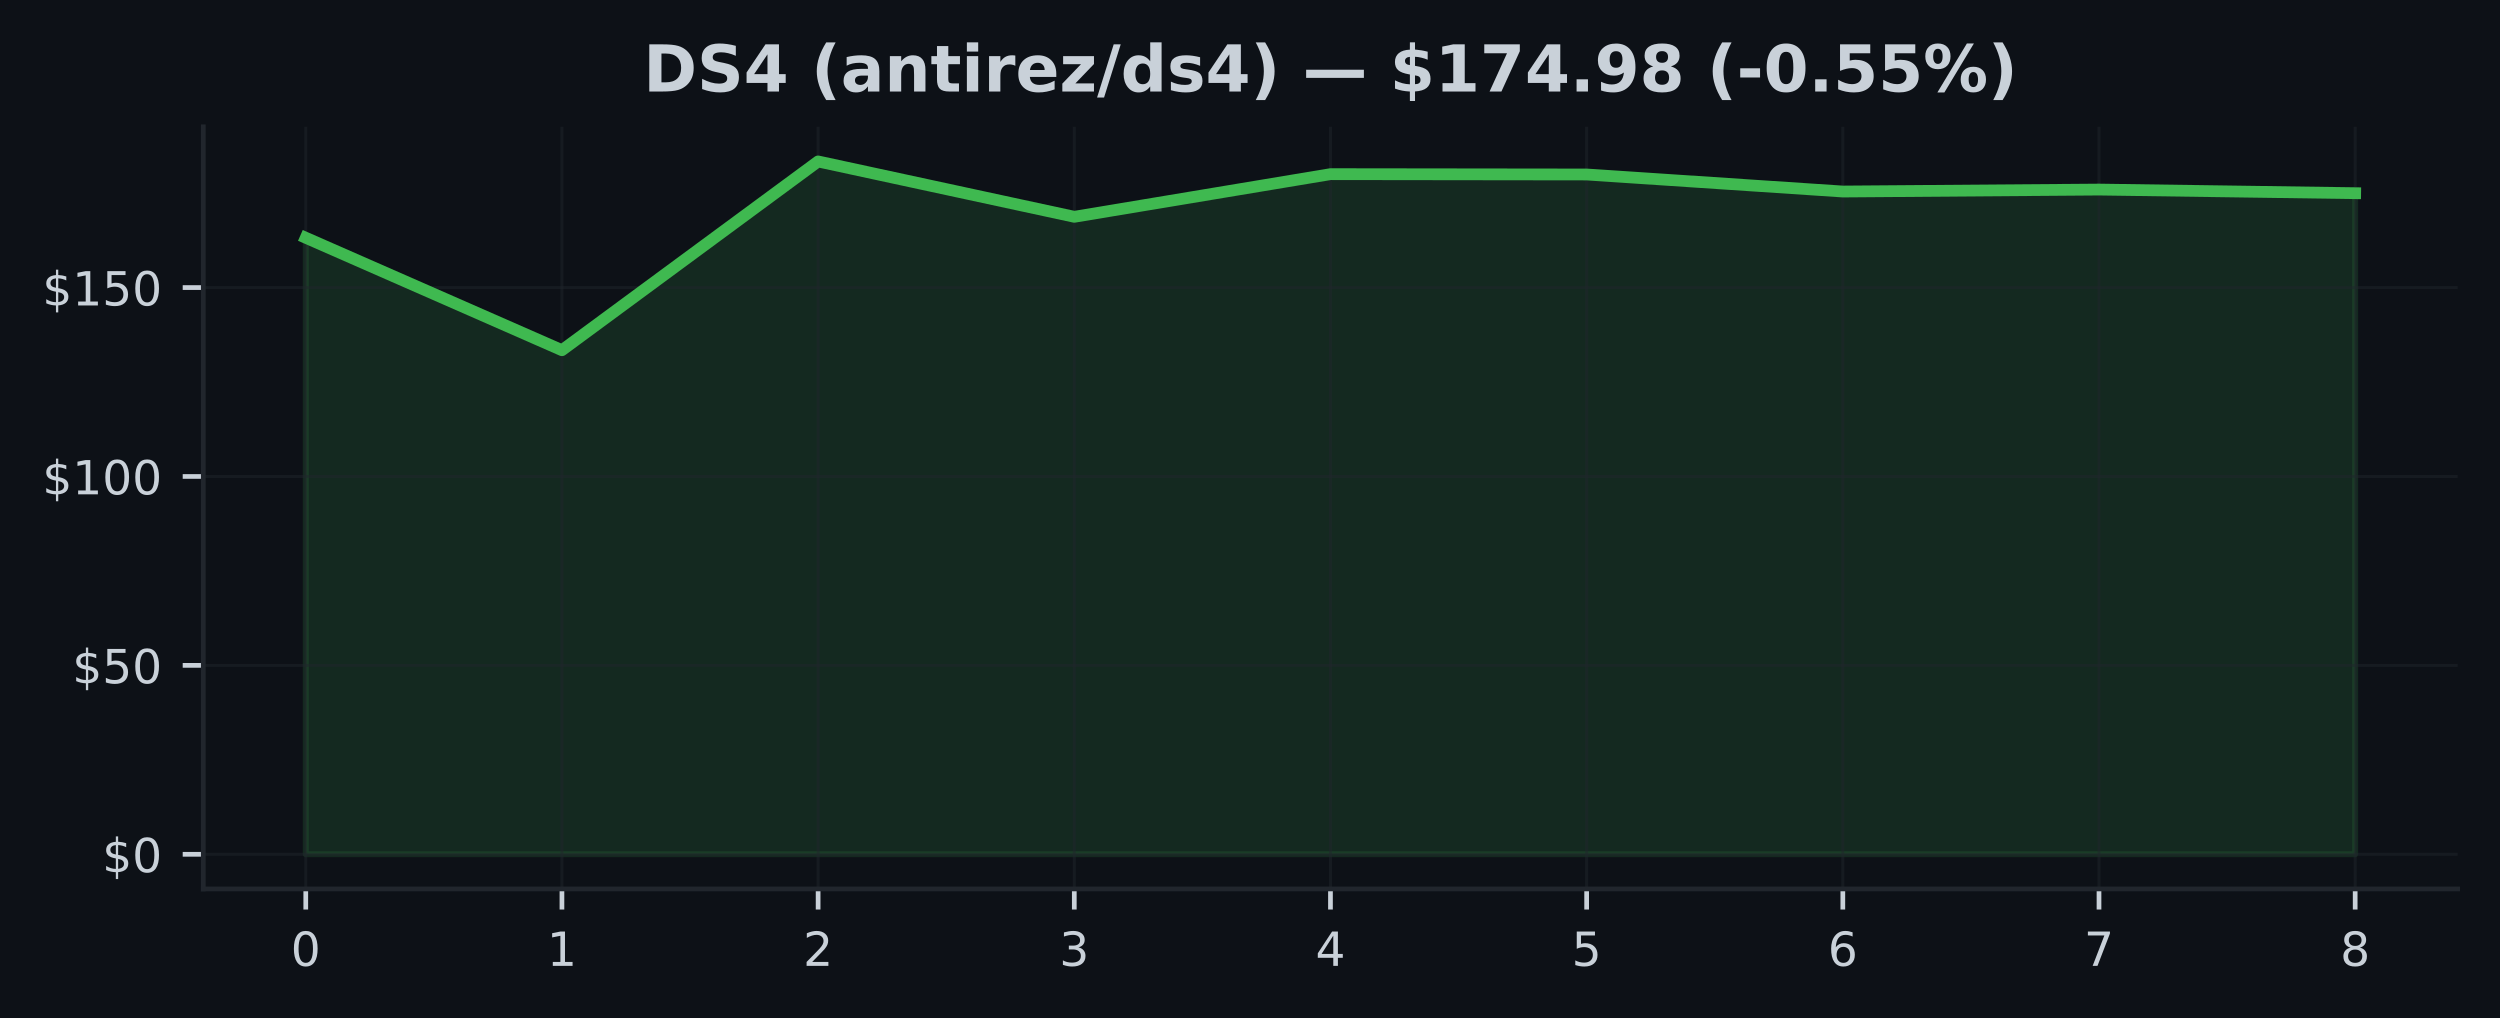
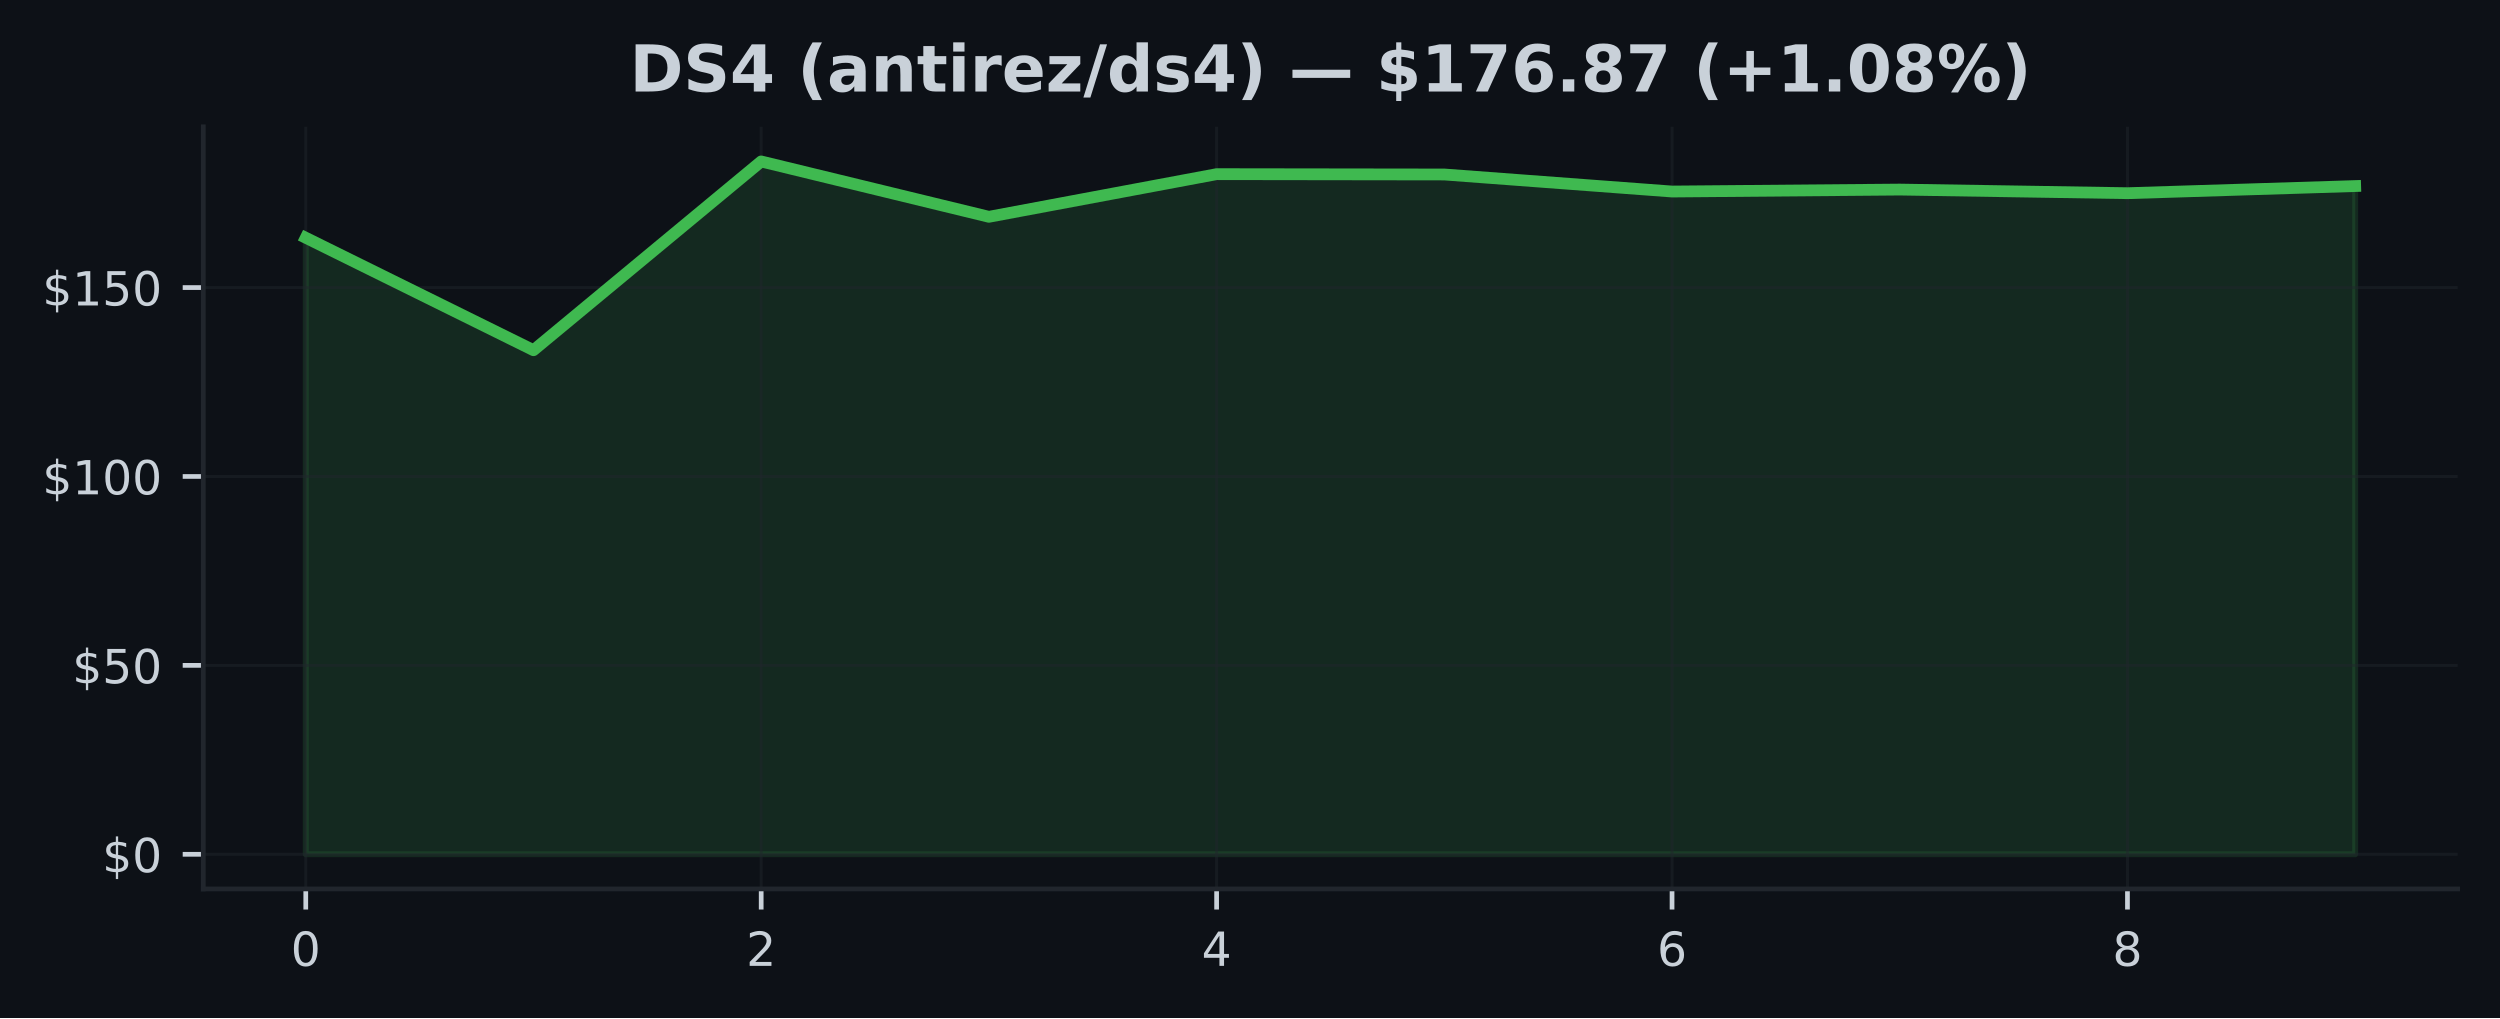
<svg xmlns="http://www.w3.org/2000/svg" xmlns:xlink="http://www.w3.org/1999/xlink" width="425pt" height="173.061pt" viewBox="0 0 425 173.061" version="1.1">
  <defs>
    <style type="text/css">*{stroke-linejoin: round; stroke-linecap: butt}</style>
  </defs>
  <g id="figure_1">
    <g id="patch_1">
      <path d="M 0 173.061  L 425 173.061  L 425 0  L 0 0  z " style="fill: #0d1117" />
    </g>
    <g id="axes_1">
      <g id="patch_2">
        <path d="M 34.56 151.118  L 417.8 151.118  L 417.8 21.558  L 34.56 21.558  z " style="fill: #0d1117" />
      </g>
      <g id="FillBetweenPolyCollection_1">
        <defs>
-           <path id="m70857224d8" d="M 51.98 -27.832  L 51.98 -132.639  L 95.53 -113.525  L 139.08 -145.613  L 182.63 -136.204  L 226.18 -143.455  L 269.73 -143.398  L 313.28 -140.501  L 356.83 -140.835  L 400.38 -140.218  L 400.38 -27.832  L 400.38 -27.832  L 356.83 -27.832  L 313.28 -27.832  L 269.73 -27.832  L 226.18 -27.832  L 182.63 -27.832  L 139.08 -27.832  L 95.53 -27.832  L 51.98 -27.832  z " style="stroke: #3fb950; stroke-opacity: 0.15" />
+           <path id="m5df3893acd" d="M 51.98 -27.832  L 51.98 -132.639  L 90.691 -113.525  L 129.402 -145.613  L 168.113 -136.204  L 206.824 -143.455  L 245.536 -143.398  L 284.247 -140.501  L 322.958 -140.835  L 361.669 -140.218  L 400.38 -141.432  L 400.38 -27.832  L 400.38 -27.832  L 361.669 -27.832  L 322.958 -27.832  L 284.247 -27.832  L 245.536 -27.832  L 206.824 -27.832  L 168.113 -27.832  L 129.402 -27.832  L 90.691 -27.832  L 51.98 -27.832  z " style="stroke: #3fb950; stroke-opacity: 0.15" />
        </defs>
-         <g clip-path="url(#p54ea56788d)">
-           <use xlink:href="#m70857224d8" x="0" y="173.061" style="fill: #3fb950; fill-opacity: 0.15; stroke: #3fb950; stroke-opacity: 0.15" />
+         <g clip-path="url(#p20400438f5)">
+           <use xlink:href="#m5df3893acd" x="0" y="173.061" style="fill: #3fb950; fill-opacity: 0.15; stroke: #3fb950; stroke-opacity: 0.15" />
        </g>
      </g>
      <g id="matplotlib.axis_1">
        <g id="xtick_1">
          <g id="line2d_1">
-             <path d="M 51.98 151.118  L 51.98 21.558  " clip-path="url(#p54ea56788d)" style="fill: none; stroke: #21262d; stroke-opacity: 0.5; stroke-width: 0.5; stroke-linecap: square" />
+             <path d="M 51.98 151.118  L 51.98 21.558  " clip-path="url(#p20400438f5)" style="fill: none; stroke: #21262d; stroke-opacity: 0.5; stroke-width: 0.5; stroke-linecap: square" />
          </g>
          <g id="line2d_2">
            <defs>
-               <path id="m6bc53d9eba" d="M 0 0  L 0 3.5  " style="stroke: #c9d1d9; stroke-width: 0.8" />
+               <path id="m74433ee8e7" d="M 0 0  L 0 3.5  " style="stroke: #c9d1d9; stroke-width: 0.8" />
            </defs>
            <g>
-               <use xlink:href="#m6bc53d9eba" x="51.98" y="151.118" style="fill: #c9d1d9; stroke: #c9d1d9; stroke-width: 0.8" />
+               <use xlink:href="#m74433ee8e7" x="51.98" y="151.118" style="fill: #c9d1d9; stroke: #c9d1d9; stroke-width: 0.8" />
            </g>
          </g>
          <g id="text_1">
            <g style="fill: #c9d1d9" transform="translate(49.435 164.197) scale(0.08 -0.08)">
              <defs>
                <path id="DejaVuSans-30" d="M 2034 4250  Q 1547 4250 1301 3770  Q 1056 3291 1056 2328  Q 1056 1369 1301 889  Q 1547 409 2034 409  Q 2525 409 2770 889  Q 3016 1369 3016 2328  Q 3016 3291 2770 3770  Q 2525 4250 2034 4250  z M 2034 4750  Q 2819 4750 3233 4129  Q 3647 3509 3647 2328  Q 3647 1150 3233 529  Q 2819 -91 2034 -91  Q 1250 -91 836 529  Q 422 1150 422 2328  Q 422 3509 836 4129  Q 1250 4750 2034 4750  z " transform="scale(0.015625)" />
              </defs>
              <use xlink:href="#DejaVuSans-30" />
            </g>
          </g>
        </g>
        <g id="xtick_2">
          <g id="line2d_3">
-             <path d="M 95.53 151.118  L 95.53 21.558  " clip-path="url(#p54ea56788d)" style="fill: none; stroke: #21262d; stroke-opacity: 0.5; stroke-width: 0.5; stroke-linecap: square" />
+             <path d="M 129.402 151.118  L 129.402 21.558  " clip-path="url(#p20400438f5)" style="fill: none; stroke: #21262d; stroke-opacity: 0.5; stroke-width: 0.5; stroke-linecap: square" />
          </g>
          <g id="line2d_4">
            <g>
-               <use xlink:href="#m6bc53d9eba" x="95.53" y="151.118" style="fill: #c9d1d9; stroke: #c9d1d9; stroke-width: 0.8" />
+               <use xlink:href="#m74433ee8e7" x="129.402" y="151.118" style="fill: #c9d1d9; stroke: #c9d1d9; stroke-width: 0.8" />
            </g>
          </g>
          <g id="text_2">
-             <g style="fill: #c9d1d9" transform="translate(92.985 164.197) scale(0.08 -0.08)">
-               <defs>
-                 <path id="DejaVuSans-31" d="M 794 531  L 1825 531  L 1825 4091  L 703 3866  L 703 4441  L 1819 4666  L 2450 4666  L 2450 531  L 3481 531  L 3481 0  L 794 0  L 794 531  z " transform="scale(0.015625)" />
-               </defs>
-               <use xlink:href="#DejaVuSans-31" />
+             <g style="fill: #c9d1d9" transform="translate(126.8572 164.197) scale(0.08 -0.08)">
+               <defs>
+                 <path id="DejaVuSans-32" d="M 1228 531  L 3431 531  L 3431 0  L 469 0  L 469 531  Q 828 903 1448 1529  Q 2069 2156 2228 2338  Q 2531 2678 2651 2914  Q 2772 3150 2772 3378  Q 2772 3750 2511 3984  Q 2250 4219 1831 4219  Q 1534 4219 1204 4116  Q 875 4013 500 3803  L 500 4441  Q 881 4594 1212 4672  Q 1544 4750 1819 4750  Q 2544 4750 2975 4387  Q 3406 4025 3406 3419  Q 3406 3131 3298 2873  Q 3191 2616 2906 2266  Q 2828 2175 2409 1742  Q 1991 1309 1228 531  z " transform="scale(0.015625)" />
+               </defs>
+               <use xlink:href="#DejaVuSans-32" />
            </g>
          </g>
        </g>
        <g id="xtick_3">
          <g id="line2d_5">
-             <path d="M 139.08 151.118  L 139.08 21.558  " clip-path="url(#p54ea56788d)" style="fill: none; stroke: #21262d; stroke-opacity: 0.5; stroke-width: 0.5; stroke-linecap: square" />
+             <path d="M 206.824 151.118  L 206.824 21.558  " clip-path="url(#p20400438f5)" style="fill: none; stroke: #21262d; stroke-opacity: 0.5; stroke-width: 0.5; stroke-linecap: square" />
          </g>
          <g id="line2d_6">
            <g>
-               <use xlink:href="#m6bc53d9eba" x="139.08" y="151.118" style="fill: #c9d1d9; stroke: #c9d1d9; stroke-width: 0.8" />
+               <use xlink:href="#m74433ee8e7" x="206.824" y="151.118" style="fill: #c9d1d9; stroke: #c9d1d9; stroke-width: 0.8" />
            </g>
          </g>
          <g id="text_3">
-             <g style="fill: #c9d1d9" transform="translate(136.535 164.197) scale(0.08 -0.08)">
-               <defs>
-                 <path id="DejaVuSans-32" d="M 1228 531  L 3431 531  L 3431 0  L 469 0  L 469 531  Q 828 903 1448 1529  Q 2069 2156 2228 2338  Q 2531 2678 2651 2914  Q 2772 3150 2772 3378  Q 2772 3750 2511 3984  Q 2250 4219 1831 4219  Q 1534 4219 1204 4116  Q 875 4013 500 3803  L 500 4441  Q 881 4594 1212 4672  Q 1544 4750 1819 4750  Q 2544 4750 2975 4387  Q 3406 4025 3406 3419  Q 3406 3131 3298 2873  Q 3191 2616 2906 2266  Q 2828 2175 2409 1742  Q 1991 1309 1228 531  z " transform="scale(0.015625)" />
-               </defs>
-               <use xlink:href="#DejaVuSans-32" />
+             <g style="fill: #c9d1d9" transform="translate(204.2794 164.197) scale(0.08 -0.08)">
+               <defs>
+                 <path id="DejaVuSans-34" d="M 2419 4116  L 825 1625  L 2419 1625  L 2419 4116  z M 2253 4666  L 3047 4666  L 3047 1625  L 3713 1625  L 3713 1100  L 3047 1100  L 3047 0  L 2419 0  L 2419 1100  L 313 1100  L 313 1709  L 2253 4666  z " transform="scale(0.015625)" />
+               </defs>
+               <use xlink:href="#DejaVuSans-34" />
            </g>
          </g>
        </g>
        <g id="xtick_4">
          <g id="line2d_7">
-             <path d="M 182.63 151.118  L 182.63 21.558  " clip-path="url(#p54ea56788d)" style="fill: none; stroke: #21262d; stroke-opacity: 0.5; stroke-width: 0.5; stroke-linecap: square" />
+             <path d="M 284.247 151.118  L 284.247 21.558  " clip-path="url(#p20400438f5)" style="fill: none; stroke: #21262d; stroke-opacity: 0.5; stroke-width: 0.5; stroke-linecap: square" />
          </g>
          <g id="line2d_8">
            <g>
-               <use xlink:href="#m6bc53d9eba" x="182.63" y="151.118" style="fill: #c9d1d9; stroke: #c9d1d9; stroke-width: 0.8" />
+               <use xlink:href="#m74433ee8e7" x="284.247" y="151.118" style="fill: #c9d1d9; stroke: #c9d1d9; stroke-width: 0.8" />
            </g>
          </g>
          <g id="text_4">
-             <g style="fill: #c9d1d9" transform="translate(180.085 164.197) scale(0.08 -0.08)">
-               <defs>
-                 <path id="DejaVuSans-33" d="M 2597 2516  Q 3050 2419 3304 2112  Q 3559 1806 3559 1356  Q 3559 666 3084 287  Q 2609 -91 1734 -91  Q 1441 -91 1130 -33  Q 819 25 488 141  L 488 750  Q 750 597 1062 519  Q 1375 441 1716 441  Q 2309 441 2620 675  Q 2931 909 2931 1356  Q 2931 1769 2642 2001  Q 2353 2234 1838 2234  L 1294 2234  L 1294 2753  L 1863 2753  Q 2328 2753 2575 2939  Q 2822 3125 2822 3475  Q 2822 3834 2567 4026  Q 2313 4219 1838 4219  Q 1578 4219 1281 4162  Q 984 4106 628 3988  L 628 4550  Q 988 4650 1302 4700  Q 1616 4750 1894 4750  Q 2613 4750 3031 4423  Q 3450 4097 3450 3541  Q 3450 3153 3228 2886  Q 3006 2619 2597 2516  z " transform="scale(0.015625)" />
-               </defs>
-               <use xlink:href="#DejaVuSans-33" />
+             <g style="fill: #c9d1d9" transform="translate(281.7017 164.197) scale(0.08 -0.08)">
+               <defs>
+                 <path id="DejaVuSans-36" d="M 2113 2584  Q 1688 2584 1439 2293  Q 1191 2003 1191 1497  Q 1191 994 1439 701  Q 1688 409 2113 409  Q 2538 409 2786 701  Q 3034 994 3034 1497  Q 3034 2003 2786 2293  Q 2538 2584 2113 2584  z M 3366 4563  L 3366 3988  Q 3128 4100 2886 4159  Q 2644 4219 2406 4219  Q 1781 4219 1451 3797  Q 1122 3375 1075 2522  Q 1259 2794 1537 2939  Q 1816 3084 2150 3084  Q 2853 3084 3261 2657  Q 3669 2231 3669 1497  Q 3669 778 3244 343  Q 2819 -91 2113 -91  Q 1303 -91 875 529  Q 447 1150 447 2328  Q 447 3434 972 4092  Q 1497 4750 2381 4750  Q 2619 4750 2861 4703  Q 3103 4656 3366 4563  z " transform="scale(0.015625)" />
+               </defs>
+               <use xlink:href="#DejaVuSans-36" />
            </g>
          </g>
        </g>
        <g id="xtick_5">
          <g id="line2d_9">
-             <path d="M 226.18 151.118  L 226.18 21.558  " clip-path="url(#p54ea56788d)" style="fill: none; stroke: #21262d; stroke-opacity: 0.5; stroke-width: 0.5; stroke-linecap: square" />
+             <path d="M 361.669 151.118  L 361.669 21.558  " clip-path="url(#p20400438f5)" style="fill: none; stroke: #21262d; stroke-opacity: 0.5; stroke-width: 0.5; stroke-linecap: square" />
          </g>
          <g id="line2d_10">
            <g>
-               <use xlink:href="#m6bc53d9eba" x="226.18" y="151.118" style="fill: #c9d1d9; stroke: #c9d1d9; stroke-width: 0.8" />
+               <use xlink:href="#m74433ee8e7" x="361.669" y="151.118" style="fill: #c9d1d9; stroke: #c9d1d9; stroke-width: 0.8" />
            </g>
          </g>
          <g id="text_5">
-             <g style="fill: #c9d1d9" transform="translate(223.635 164.197) scale(0.08 -0.08)">
-               <defs>
-                 <path id="DejaVuSans-34" d="M 2419 4116  L 825 1625  L 2419 1625  L 2419 4116  z M 2253 4666  L 3047 4666  L 3047 1625  L 3713 1625  L 3713 1100  L 3047 1100  L 3047 0  L 2419 0  L 2419 1100  L 313 1100  L 313 1709  L 2253 4666  z " transform="scale(0.015625)" />
-               </defs>
-               <use xlink:href="#DejaVuSans-34" />
-             </g>
-           </g>
-         </g>
-         <g id="xtick_6">
-           <g id="line2d_11">
-             <path d="M 269.73 151.118  L 269.73 21.558  " clip-path="url(#p54ea56788d)" style="fill: none; stroke: #21262d; stroke-opacity: 0.5; stroke-width: 0.5; stroke-linecap: square" />
-           </g>
-           <g id="line2d_12">
-             <g>
-               <use xlink:href="#m6bc53d9eba" x="269.73" y="151.118" style="fill: #c9d1d9; stroke: #c9d1d9; stroke-width: 0.8" />
-             </g>
-           </g>
-           <g id="text_6">
-             <g style="fill: #c9d1d9" transform="translate(267.185 164.197) scale(0.08 -0.08)">
-               <defs>
-                 <path id="DejaVuSans-35" d="M 691 4666  L 3169 4666  L 3169 4134  L 1269 4134  L 1269 2991  Q 1406 3038 1543 3061  Q 1681 3084 1819 3084  Q 2600 3084 3056 2656  Q 3513 2228 3513 1497  Q 3513 744 3044 326  Q 2575 -91 1722 -91  Q 1428 -91 1123 -41  Q 819 9 494 109  L 494 744  Q 775 591 1075 516  Q 1375 441 1709 441  Q 2250 441 2565 725  Q 2881 1009 2881 1497  Q 2881 1984 2565 2268  Q 2250 2553 1709 2553  Q 1456 2553 1204 2497  Q 953 2441 691 2322  L 691 4666  z " transform="scale(0.015625)" />
-               </defs>
-               <use xlink:href="#DejaVuSans-35" />
-             </g>
-           </g>
-         </g>
-         <g id="xtick_7">
-           <g id="line2d_13">
-             <path d="M 313.28 151.118  L 313.28 21.558  " clip-path="url(#p54ea56788d)" style="fill: none; stroke: #21262d; stroke-opacity: 0.5; stroke-width: 0.5; stroke-linecap: square" />
-           </g>
-           <g id="line2d_14">
-             <g>
-               <use xlink:href="#m6bc53d9eba" x="313.28" y="151.118" style="fill: #c9d1d9; stroke: #c9d1d9; stroke-width: 0.8" />
-             </g>
-           </g>
-           <g id="text_7">
-             <g style="fill: #c9d1d9" transform="translate(310.735 164.197) scale(0.08 -0.08)">
-               <defs>
-                 <path id="DejaVuSans-36" d="M 2113 2584  Q 1688 2584 1439 2293  Q 1191 2003 1191 1497  Q 1191 994 1439 701  Q 1688 409 2113 409  Q 2538 409 2786 701  Q 3034 994 3034 1497  Q 3034 2003 2786 2293  Q 2538 2584 2113 2584  z M 3366 4563  L 3366 3988  Q 3128 4100 2886 4159  Q 2644 4219 2406 4219  Q 1781 4219 1451 3797  Q 1122 3375 1075 2522  Q 1259 2794 1537 2939  Q 1816 3084 2150 3084  Q 2853 3084 3261 2657  Q 3669 2231 3669 1497  Q 3669 778 3244 343  Q 2819 -91 2113 -91  Q 1303 -91 875 529  Q 447 1150 447 2328  Q 447 3434 972 4092  Q 1497 4750 2381 4750  Q 2619 4750 2861 4703  Q 3103 4656 3366 4563  z " transform="scale(0.015625)" />
-               </defs>
-               <use xlink:href="#DejaVuSans-36" />
-             </g>
-           </g>
-         </g>
-         <g id="xtick_8">
-           <g id="line2d_15">
-             <path d="M 356.83 151.118  L 356.83 21.558  " clip-path="url(#p54ea56788d)" style="fill: none; stroke: #21262d; stroke-opacity: 0.5; stroke-width: 0.5; stroke-linecap: square" />
-           </g>
-           <g id="line2d_16">
-             <g>
-               <use xlink:href="#m6bc53d9eba" x="356.83" y="151.118" style="fill: #c9d1d9; stroke: #c9d1d9; stroke-width: 0.8" />
-             </g>
-           </g>
-           <g id="text_8">
-             <g style="fill: #c9d1d9" transform="translate(354.285 164.197) scale(0.08 -0.08)">
-               <defs>
-                 <path id="DejaVuSans-37" d="M 525 4666  L 3525 4666  L 3525 4397  L 1831 0  L 1172 0  L 2766 4134  L 525 4134  L 525 4666  z " transform="scale(0.015625)" />
-               </defs>
-               <use xlink:href="#DejaVuSans-37" />
-             </g>
-           </g>
-         </g>
-         <g id="xtick_9">
-           <g id="line2d_17">
-             <path d="M 400.38 151.118  L 400.38 21.558  " clip-path="url(#p54ea56788d)" style="fill: none; stroke: #21262d; stroke-opacity: 0.5; stroke-width: 0.5; stroke-linecap: square" />
-           </g>
-           <g id="line2d_18">
-             <g>
-               <use xlink:href="#m6bc53d9eba" x="400.38" y="151.118" style="fill: #c9d1d9; stroke: #c9d1d9; stroke-width: 0.8" />
-             </g>
-           </g>
-           <g id="text_9">
-             <g style="fill: #c9d1d9" transform="translate(397.835 164.197) scale(0.08 -0.08)">
+             <g style="fill: #c9d1d9" transform="translate(359.1239 164.197) scale(0.08 -0.08)">
              <defs>
                <path id="DejaVuSans-38" d="M 2034 2216  Q 1584 2216 1326 1975  Q 1069 1734 1069 1313  Q 1069 891 1326 650  Q 1584 409 2034 409  Q 2484 409 2743 651  Q 3003 894 3003 1313  Q 3003 1734 2745 1975  Q 2488 2216 2034 2216  z M 1403 2484  Q 997 2584 770 2862  Q 544 3141 544 3541  Q 544 4100 942 4425  Q 1341 4750 2034 4750  Q 2731 4750 3128 4425  Q 3525 4100 3525 3541  Q 3525 3141 3298 2862  Q 3072 2584 2669 2484  Q 3125 2378 3379 2068  Q 3634 1759 3634 1313  Q 3634 634 3220 271  Q 2806 -91 2034 -91  Q 1263 -91 848 271  Q 434 634 434 1313  Q 434 1759 690 2068  Q 947 2378 1403 2484  z M 1172 3481  Q 1172 3119 1398 2916  Q 1625 2713 2034 2713  Q 2441 2713 2670 2916  Q 2900 3119 2900 3481  Q 2900 3844 2670 4047  Q 2441 4250 2034 4250  Q 1625 4250 1398 4047  Q 1172 3844 1172 3481  z " transform="scale(0.015625)" />
              </defs>
              <use xlink:href="#DejaVuSans-38" />
            </g>
          </g>
        </g>
      </g>
      <g id="matplotlib.axis_2">
        <g id="ytick_1">
-           <g id="line2d_19">
-             <path d="M 34.56 145.229  L 417.8 145.229  " clip-path="url(#p54ea56788d)" style="fill: none; stroke: #21262d; stroke-opacity: 0.5; stroke-width: 0.5; stroke-linecap: square" />
-           </g>
-           <g id="line2d_20">
+           <g id="line2d_11">
+             <path d="M 34.56 145.229  L 417.8 145.229  " clip-path="url(#p20400438f5)" style="fill: none; stroke: #21262d; stroke-opacity: 0.5; stroke-width: 0.5; stroke-linecap: square" />
+           </g>
+           <g id="line2d_12">
            <defs>
-               <path id="mca0a033a50" d="M 0 0  L -3.5 0  " style="stroke: #c9d1d9; stroke-width: 0.8" />
+               <path id="m3ca305159d" d="M 0 0  L -3.5 0  " style="stroke: #c9d1d9; stroke-width: 0.8" />
            </defs>
            <g>
-               <use xlink:href="#mca0a033a50" x="34.56" y="145.229" style="fill: #c9d1d9; stroke: #c9d1d9; stroke-width: 0.8" />
-             </g>
-           </g>
-           <g id="text_10">
+               <use xlink:href="#m3ca305159d" x="34.56" y="145.229" style="fill: #c9d1d9; stroke: #c9d1d9; stroke-width: 0.8" />
+             </g>
+           </g>
+           <g id="text_6">
            <g style="fill: #c9d1d9" transform="translate(17.38 148.2686) scale(0.08 -0.08)">
              <defs>
                <path id="DejaVuSans-24" d="M 2163 -941  L 1850 -941  L 1847 0  Q 1519 6 1191 76  Q 863 147 531 288  L 531 850  Q 850 650 1176 548  Q 1503 447 1850 444  L 1850 1869  Q 1159 1981 845 2250  Q 531 2519 531 2988  Q 531 3497 872 3790  Q 1213 4084 1850 4128  L 1850 4863  L 2163 4863  L 2163 4138  Q 2453 4125 2725 4076  Q 2997 4028 3256 3944  L 3256 3397  Q 2997 3528 2723 3600  Q 2450 3672 2163 3684  L 2163 2350  Q 2872 2241 3206 1959  Q 3541 1678 3541 1191  Q 3541 663 3186 358  Q 2831 53 2163 6  L 2163 -941  z M 1850 2406  L 1850 3688  Q 1488 3647 1297 3481  Q 1106 3316 1106 3041  Q 1106 2772 1282 2622  Q 1459 2472 1850 2406  z M 2163 1806  L 2163 453  Q 2559 506 2761 678  Q 2963 850 2963 1131  Q 2963 1406 2770 1568  Q 2578 1731 2163 1806  z " transform="scale(0.015625)" />
              </defs>
              <use xlink:href="#DejaVuSans-24" />
              <use xlink:href="#DejaVuSans-30" transform="translate(63.62305 0)" />
            </g>
          </g>
        </g>
        <g id="ytick_2">
-           <g id="line2d_21">
-             <path d="M 34.56 113.115  L 417.8 113.115  " clip-path="url(#p54ea56788d)" style="fill: none; stroke: #21262d; stroke-opacity: 0.5; stroke-width: 0.5; stroke-linecap: square" />
-           </g>
-           <g id="line2d_22">
-             <g>
-               <use xlink:href="#mca0a033a50" x="34.56" y="113.115" style="fill: #c9d1d9; stroke: #c9d1d9; stroke-width: 0.8" />
-             </g>
-           </g>
-           <g id="text_11">
+           <g id="line2d_13">
+             <path d="M 34.56 113.115  L 417.8 113.115  " clip-path="url(#p20400438f5)" style="fill: none; stroke: #21262d; stroke-opacity: 0.5; stroke-width: 0.5; stroke-linecap: square" />
+           </g>
+           <g id="line2d_14">
+             <g>
+               <use xlink:href="#m3ca305159d" x="34.56" y="113.115" style="fill: #c9d1d9; stroke: #c9d1d9; stroke-width: 0.8" />
+             </g>
+           </g>
+           <g id="text_7">
            <g style="fill: #c9d1d9" transform="translate(12.29 116.1544) scale(0.08 -0.08)">
+               <defs>
+                 <path id="DejaVuSans-35" d="M 691 4666  L 3169 4666  L 3169 4134  L 1269 4134  L 1269 2991  Q 1406 3038 1543 3061  Q 1681 3084 1819 3084  Q 2600 3084 3056 2656  Q 3513 2228 3513 1497  Q 3513 744 3044 326  Q 2575 -91 1722 -91  Q 1428 -91 1123 -41  Q 819 9 494 109  L 494 744  Q 775 591 1075 516  Q 1375 441 1709 441  Q 2250 441 2565 725  Q 2881 1009 2881 1497  Q 2881 1984 2565 2268  Q 2250 2553 1709 2553  Q 1456 2553 1204 2497  Q 953 2441 691 2322  L 691 4666  z " transform="scale(0.015625)" />
+               </defs>
              <use xlink:href="#DejaVuSans-24" />
              <use xlink:href="#DejaVuSans-35" transform="translate(63.62305 0)" />
              <use xlink:href="#DejaVuSans-30" transform="translate(127.2461 0)" />
            </g>
          </g>
        </g>
        <g id="ytick_3">
-           <g id="line2d_23">
-             <path d="M 34.56 81.001  L 417.8 81.001  " clip-path="url(#p54ea56788d)" style="fill: none; stroke: #21262d; stroke-opacity: 0.5; stroke-width: 0.5; stroke-linecap: square" />
-           </g>
-           <g id="line2d_24">
-             <g>
-               <use xlink:href="#mca0a033a50" x="34.56" y="81.001" style="fill: #c9d1d9; stroke: #c9d1d9; stroke-width: 0.8" />
-             </g>
-           </g>
-           <g id="text_12">
+           <g id="line2d_15">
+             <path d="M 34.56 81.001  L 417.8 81.001  " clip-path="url(#p20400438f5)" style="fill: none; stroke: #21262d; stroke-opacity: 0.5; stroke-width: 0.5; stroke-linecap: square" />
+           </g>
+           <g id="line2d_16">
+             <g>
+               <use xlink:href="#m3ca305159d" x="34.56" y="81.001" style="fill: #c9d1d9; stroke: #c9d1d9; stroke-width: 0.8" />
+             </g>
+           </g>
+           <g id="text_8">
            <g style="fill: #c9d1d9" transform="translate(7.2 84.04029) scale(0.08 -0.08)">
+               <defs>
+                 <path id="DejaVuSans-31" d="M 794 531  L 1825 531  L 1825 4091  L 703 3866  L 703 4441  L 1819 4666  L 2450 4666  L 2450 531  L 3481 531  L 3481 0  L 794 0  L 794 531  z " transform="scale(0.015625)" />
+               </defs>
              <use xlink:href="#DejaVuSans-24" />
              <use xlink:href="#DejaVuSans-31" transform="translate(63.62305 0)" />
              <use xlink:href="#DejaVuSans-30" transform="translate(127.2461 0)" />
              <use xlink:href="#DejaVuSans-30" transform="translate(190.8691 0)" />
            </g>
          </g>
        </g>
        <g id="ytick_4">
-           <g id="line2d_25">
-             <path d="M 34.56 48.887  L 417.8 48.887  " clip-path="url(#p54ea56788d)" style="fill: none; stroke: #21262d; stroke-opacity: 0.5; stroke-width: 0.5; stroke-linecap: square" />
-           </g>
-           <g id="line2d_26">
-             <g>
-               <use xlink:href="#mca0a033a50" x="34.56" y="48.887" style="fill: #c9d1d9; stroke: #c9d1d9; stroke-width: 0.8" />
-             </g>
-           </g>
-           <g id="text_13">
+           <g id="line2d_17">
+             <path d="M 34.56 48.887  L 417.8 48.887  " clip-path="url(#p20400438f5)" style="fill: none; stroke: #21262d; stroke-opacity: 0.5; stroke-width: 0.5; stroke-linecap: square" />
+           </g>
+           <g id="line2d_18">
+             <g>
+               <use xlink:href="#m3ca305159d" x="34.56" y="48.887" style="fill: #c9d1d9; stroke: #c9d1d9; stroke-width: 0.8" />
+             </g>
+           </g>
+           <g id="text_9">
            <g style="fill: #c9d1d9" transform="translate(7.2 51.92615) scale(0.08 -0.08)">
              <use xlink:href="#DejaVuSans-24" />
              <use xlink:href="#DejaVuSans-31" transform="translate(63.62305 0)" />
              <use xlink:href="#DejaVuSans-35" transform="translate(127.2461 0)" />
              <use xlink:href="#DejaVuSans-30" transform="translate(190.8691 0)" />
            </g>
          </g>
        </g>
      </g>
-       <g id="line2d_27">
-         <path d="M 51.98 40.421  L 95.53 59.536  L 139.08 27.447  L 182.63 36.857  L 226.18 29.605  L 269.73 29.663  L 313.28 32.56  L 356.83 32.226  L 400.38 32.843  " clip-path="url(#p54ea56788d)" style="fill: none; stroke: #3fb950; stroke-width: 2; stroke-linecap: square" />
+       <g id="line2d_19">
+         <path d="M 51.98 40.421  L 90.691 59.536  L 129.402 27.447  L 168.113 36.857  L 206.824 29.605  L 245.536 29.663  L 284.247 32.56  L 322.958 32.226  L 361.669 32.843  L 400.38 31.629  " clip-path="url(#p20400438f5)" style="fill: none; stroke: #3fb950; stroke-width: 2; stroke-linecap: square" />
      </g>
      <g id="patch_3">
        <path d="M 34.56 151.118  L 34.56 21.558  " style="fill: none; stroke: #21262d; stroke-width: 0.8; stroke-linejoin: miter; stroke-linecap: square" />
      </g>
      <g id="patch_4">
        <path d="M 34.56 151.118  L 417.8 151.118  " style="fill: none; stroke: #21262d; stroke-width: 0.8; stroke-linejoin: miter; stroke-linecap: square" />
      </g>
-       <g id="text_14">
-         <g style="fill: #c9d1d9" transform="translate(109.3686 15.55828) scale(0.11 -0.11)">
+       <g id="text_10">
+         <g style="fill: #c9d1d9" transform="translate(107.0423 15.55828) scale(0.11 -0.11)">
          <defs>
            <path id="DejaVuSans-Bold-44" d="M 1791 3756  L 1791 909  L 2222 909  Q 2959 909 3348 1275  Q 3738 1641 3738 2338  Q 3738 3031 3350 3393  Q 2963 3756 2222 3756  L 1791 3756  z M 588 4666  L 1856 4666  Q 2919 4666 3439 4514  Q 3959 4363 4331 4000  Q 4659 3684 4818 3271  Q 4978 2859 4978 2338  Q 4978 1809 4818 1395  Q 4659 981 4331 666  Q 3956 303 3431 151  Q 2906 0 1856 0  L 588 0  L 588 4666  z " transform="scale(0.015625)" />
            <path id="DejaVuSans-Bold-53" d="M 3834 4519  L 3834 3531  Q 3450 3703 3084 3790  Q 2719 3878 2394 3878  Q 1963 3878 1756 3759  Q 1550 3641 1550 3391  Q 1550 3203 1689 3098  Q 1828 2994 2194 2919  L 2706 2816  Q 3484 2659 3812 2340  Q 4141 2022 4141 1434  Q 4141 663 3683 286  Q 3225 -91 2284 -91  Q 1841 -91 1394 -6  Q 947 78 500 244  L 500 1259  Q 947 1022 1364 901  Q 1781 781 2169 781  Q 2563 781 2772 912  Q 2981 1044 2981 1288  Q 2981 1506 2839 1625  Q 2697 1744 2272 1838  L 1806 1941  Q 1106 2091 782 2419  Q 459 2747 459 3303  Q 459 4000 909 4375  Q 1359 4750 2203 4750  Q 2588 4750 2994 4692  Q 3400 4634 3834 4519  z " transform="scale(0.015625)" />
            <path id="DejaVuSans-Bold-34" d="M 2356 3675  L 1038 1722  L 2356 1722  L 2356 3675  z M 2156 4666  L 3494 4666  L 3494 1722  L 4159 1722  L 4159 850  L 3494 850  L 3494 0  L 2356 0  L 2356 850  L 288 850  L 288 1881  L 2156 4666  z " transform="scale(0.015625)" />
            <path id="DejaVuSans-Bold-20" transform="scale(0.015625)" />
            <path id="DejaVuSans-Bold-28" d="M 2413 -844  L 1484 -844  Q 1006 -72 778 623  Q 550 1319 550 2003  Q 550 2688 779 3389  Q 1009 4091 1484 4856  L 2413 4856  Q 2013 4116 1813 3408  Q 1613 2700 1613 2009  Q 1613 1319 1811 609  Q 2009 -100 2413 -844  z " transform="scale(0.015625)" />
            <path id="DejaVuSans-Bold-61" d="M 2106 1575  Q 1756 1575 1579 1456  Q 1403 1338 1403 1106  Q 1403 894 1545 773  Q 1688 653 1941 653  Q 2256 653 2472 879  Q 2688 1106 2688 1447  L 2688 1575  L 2106 1575  z M 3816 1997  L 3816 0  L 2688 0  L 2688 519  Q 2463 200 2181 54  Q 1900 -91 1497 -91  Q 953 -91 614 226  Q 275 544 275 1050  Q 275 1666 698 1953  Q 1122 2241 2028 2241  L 2688 2241  L 2688 2328  Q 2688 2594 2478 2717  Q 2269 2841 1825 2841  Q 1466 2841 1156 2769  Q 847 2697 581 2553  L 581 3406  Q 941 3494 1303 3539  Q 1666 3584 2028 3584  Q 2975 3584 3395 3211  Q 3816 2838 3816 1997  z " transform="scale(0.015625)" />
            <path id="DejaVuSans-Bold-6e" d="M 4056 2131  L 4056 0  L 2931 0  L 2931 347  L 2931 1631  Q 2931 2084 2911 2256  Q 2891 2428 2841 2509  Q 2775 2619 2662 2680  Q 2550 2741 2406 2741  Q 2056 2741 1856 2470  Q 1656 2200 1656 1722  L 1656 0  L 538 0  L 538 3500  L 1656 3500  L 1656 2988  Q 1909 3294 2193 3439  Q 2478 3584 2822 3584  Q 3428 3584 3742 3212  Q 4056 2841 4056 2131  z " transform="scale(0.015625)" />
            <path id="DejaVuSans-Bold-74" d="M 1759 4494  L 1759 3500  L 2913 3500  L 2913 2700  L 1759 2700  L 1759 1216  Q 1759 972 1856 886  Q 1953 800 2241 800  L 2816 800  L 2816 0  L 1856 0  Q 1194 0 917 276  Q 641 553 641 1216  L 641 2700  L 84 2700  L 84 3500  L 641 3500  L 641 4494  L 1759 4494  z " transform="scale(0.015625)" />
            <path id="DejaVuSans-Bold-69" d="M 538 3500  L 1656 3500  L 1656 0  L 538 0  L 538 3500  z M 538 4863  L 1656 4863  L 1656 3950  L 538 3950  L 538 4863  z " transform="scale(0.015625)" />
            <path id="DejaVuSans-Bold-72" d="M 3138 2547  Q 2991 2616 2845 2648  Q 2700 2681 2553 2681  Q 2122 2681 1889 2404  Q 1656 2128 1656 1613  L 1656 0  L 538 0  L 538 3500  L 1656 3500  L 1656 2925  Q 1872 3269 2151 3426  Q 2431 3584 2822 3584  Q 2878 3584 2943 3579  Q 3009 3575 3134 3559  L 3138 2547  z " transform="scale(0.015625)" />
            <path id="DejaVuSans-Bold-65" d="M 4031 1759  L 4031 1441  L 1416 1441  Q 1456 1047 1700 850  Q 1944 653 2381 653  Q 2734 653 3104 758  Q 3475 863 3866 1075  L 3866 213  Q 3469 63 3072 -14  Q 2675 -91 2278 -91  Q 1328 -91 801 392  Q 275 875 275 1747  Q 275 2603 792 3093  Q 1309 3584 2216 3584  Q 3041 3584 3536 3087  Q 4031 2591 4031 1759  z M 2881 2131  Q 2881 2450 2695 2645  Q 2509 2841 2209 2841  Q 1884 2841 1681 2658  Q 1478 2475 1428 2131  L 2881 2131  z " transform="scale(0.015625)" />
            <path id="DejaVuSans-Bold-7a" d="M 366 3500  L 3419 3500  L 3419 2719  L 1575 800  L 3419 800  L 3419 0  L 288 0  L 288 781  L 2131 2700  L 366 2700  L 366 3500  z " transform="scale(0.015625)" />
            <path id="DejaVuSans-Bold-2f" d="M 1644 4666  L 2338 4666  L 691 -594  L 0 -594  L 1644 4666  z " transform="scale(0.015625)" />
            <path id="DejaVuSans-Bold-64" d="M 2919 2988  L 2919 4863  L 4044 4863  L 4044 0  L 2919 0  L 2919 506  Q 2688 197 2409 53  Q 2131 -91 1766 -91  Q 1119 -91 703 423  Q 288 938 288 1747  Q 288 2556 703 3070  Q 1119 3584 1766 3584  Q 2128 3584 2408 3439  Q 2688 3294 2919 2988  z M 2181 722  Q 2541 722 2730 984  Q 2919 1247 2919 1747  Q 2919 2247 2730 2509  Q 2541 2772 2181 2772  Q 1825 2772 1636 2509  Q 1447 2247 1447 1747  Q 1447 1247 1636 984  Q 1825 722 2181 722  z " transform="scale(0.015625)" />
            <path id="DejaVuSans-Bold-73" d="M 3272 3391  L 3272 2541  Q 2913 2691 2578 2766  Q 2244 2841 1947 2841  Q 1628 2841 1473 2761  Q 1319 2681 1319 2516  Q 1319 2381 1436 2309  Q 1553 2238 1856 2203  L 2053 2175  Q 2913 2066 3209 1816  Q 3506 1566 3506 1031  Q 3506 472 3093 190  Q 2681 -91 1863 -91  Q 1516 -91 1145 -36  Q 775 19 384 128  L 384 978  Q 719 816 1070 734  Q 1422 653 1784 653  Q 2113 653 2278 743  Q 2444 834 2444 1013  Q 2444 1163 2330 1236  Q 2216 1309 1875 1350  L 1678 1375  Q 931 1469 631 1722  Q 331 1975 331 2491  Q 331 3047 712 3315  Q 1094 3584 1881 3584  Q 2191 3584 2531 3537  Q 2872 3491 3272 3391  z " transform="scale(0.015625)" />
            <path id="DejaVuSans-Bold-29" d="M 513 -844  Q 913 -100 1113 609  Q 1313 1319 1313 2009  Q 1313 2700 1113 3408  Q 913 4116 513 4856  L 1441 4856  Q 1916 4091 2145 3389  Q 2375 2688 2375 2003  Q 2375 1319 2147 623  Q 1919 -72 1441 -844  L 513 -844  z " transform="scale(0.015625)" />
            <path id="DejaVuSans-Bold-2014" d="M 344 2156  L 6056 2156  L 6056 1350  L 344 1350  L 344 2156  z " transform="scale(0.015625)" />
            <path id="DejaVuSans-Bold-24" d="M 2484 -941  L 1978 -941  L 1975 0  Q 1584 16 1218 87  Q 853 159 506 288  L 506 1106  Q 866 922 1233 823  Q 1600 725 1978 713  L 1978 1684  L 1875 1703  Q 1128 1834 814 2115  Q 500 2397 500 2925  Q 500 3484 883 3798  Q 1266 4113 1975 4141  L 1978 4863  L 2484 4863  L 2484 4153  Q 2797 4128 3109 4075  Q 3422 4022 3738 3938  L 3738 3144  Q 3425 3275 3112 3348  Q 2800 3422 2484 3438  L 2484 2541  L 2584 2522  Q 3378 2397 3698 2105  Q 4019 1813 4019 1241  Q 4019 666 3637 358  Q 3256 50 2484 6  L 2484 -941  z M 1978 2613  L 1978 3428  Q 1756 3416 1623 3308  Q 1491 3200 1491 3034  Q 1491 2850 1612 2745  Q 1734 2641 1978 2613  z M 2484 1594  L 2484 725  Q 2756 728 2892 831  Q 3028 934 3028 1141  Q 3028 1353 2903 1458  Q 2778 1563 2484 1594  z " transform="scale(0.015625)" />
            <path id="DejaVuSans-Bold-31" d="M 750 831  L 1813 831  L 1813 3847  L 722 3622  L 722 4441  L 1806 4666  L 2950 4666  L 2950 831  L 4013 831  L 4013 0  L 750 0  L 750 831  z " transform="scale(0.015625)" />
            <path id="DejaVuSans-Bold-37" d="M 428 4666  L 3944 4666  L 3944 3988  L 2125 0  L 953 0  L 2675 3781  L 428 3781  L 428 4666  z " transform="scale(0.015625)" />
+             <path id="DejaVuSans-Bold-36" d="M 2316 2303  Q 2000 2303 1842 2098  Q 1684 1894 1684 1484  Q 1684 1075 1842 870  Q 2000 666 2316 666  Q 2634 666 2792 870  Q 2950 1075 2950 1484  Q 2950 1894 2792 2098  Q 2634 2303 2316 2303  z M 3803 4544  L 3803 3681  Q 3506 3822 3243 3889  Q 2981 3956 2731 3956  Q 2194 3956 1894 3657  Q 1594 3359 1544 2772  Q 1750 2925 1990 3001  Q 2231 3078 2516 3078  Q 3231 3078 3670 2659  Q 4109 2241 4109 1563  Q 4109 813 3618 361  Q 3128 -91 2303 -91  Q 1394 -91 895 523  Q 397 1138 397 2266  Q 397 3422 980 4083  Q 1563 4744 2578 4744  Q 2900 4744 3203 4694  Q 3506 4644 3803 4544  z " transform="scale(0.015625)" />
            <path id="DejaVuSans-Bold-2e" d="M 653 1209  L 1778 1209  L 1778 0  L 653 0  L 653 1209  z " transform="scale(0.015625)" />
-             <path id="DejaVuSans-Bold-39" d="M 641 103  L 641 966  Q 928 831 1190 764  Q 1453 697 1709 697  Q 2247 697 2547 995  Q 2847 1294 2900 1881  Q 2688 1725 2447 1647  Q 2206 1569 1925 1569  Q 1209 1569 770 1986  Q 331 2403 331 3084  Q 331 3838 820 4291  Q 1309 4744 2131 4744  Q 3044 4744 3544 4128  Q 4044 3513 4044 2388  Q 4044 1231 3459 570  Q 2875 -91 1856 -91  Q 1528 -91 1228 -42  Q 928 6 641 103  z M 2125 2350  Q 2441 2350 2600 2554  Q 2759 2759 2759 3169  Q 2759 3575 2600 3781  Q 2441 3988 2125 3988  Q 1809 3988 1650 3781  Q 1491 3575 1491 3169  Q 1491 2759 1650 2554  Q 1809 2350 2125 2350  z " transform="scale(0.015625)" />
            <path id="DejaVuSans-Bold-38" d="M 2228 2088  Q 1891 2088 1709 1903  Q 1528 1719 1528 1375  Q 1528 1031 1709 848  Q 1891 666 2228 666  Q 2563 666 2741 848  Q 2919 1031 2919 1375  Q 2919 1722 2741 1905  Q 2563 2088 2228 2088  z M 1350 2484  Q 925 2613 709 2878  Q 494 3144 494 3541  Q 494 4131 934 4440  Q 1375 4750 2228 4750  Q 3075 4750 3515 4442  Q 3956 4134 3956 3541  Q 3956 3144 3739 2878  Q 3522 2613 3097 2484  Q 3572 2353 3814 2058  Q 4056 1763 4056 1313  Q 4056 619 3595 264  Q 3134 -91 2228 -91  Q 1319 -91 855 264  Q 391 619 391 1313  Q 391 1763 633 2058  Q 875 2353 1350 2484  z M 1631 3419  Q 1631 3141 1786 2991  Q 1941 2841 2228 2841  Q 2509 2841 2662 2991  Q 2816 3141 2816 3419  Q 2816 3697 2662 3845  Q 2509 3994 2228 3994  Q 1941 3994 1786 3844  Q 1631 3694 1631 3419  z " transform="scale(0.015625)" />
-             <path id="DejaVuSans-Bold-2d" d="M 347 2297  L 2309 2297  L 2309 1388  L 347 1388  L 347 2297  z " transform="scale(0.015625)" />
+             <path id="DejaVuSans-Bold-2b" d="M 3053 4013  L 3053 2375  L 4684 2375  L 4684 1638  L 3053 1638  L 3053 0  L 2309 0  L 2309 1638  L 678 1638  L 678 2375  L 2309 2375  L 2309 4013  L 3053 4013  z " transform="scale(0.015625)" />
            <path id="DejaVuSans-Bold-30" d="M 2944 2338  Q 2944 3213 2780 3570  Q 2616 3928 2228 3928  Q 1841 3928 1675 3570  Q 1509 3213 1509 2338  Q 1509 1453 1675 1090  Q 1841 728 2228 728  Q 2613 728 2778 1090  Q 2944 1453 2944 2338  z M 4147 2328  Q 4147 1169 3647 539  Q 3147 -91 2228 -91  Q 1306 -91 806 539  Q 306 1169 306 2328  Q 306 3491 806 4120  Q 1306 4750 2228 4750  Q 3147 4750 3647 4120  Q 4147 3491 4147 2328  z " transform="scale(0.015625)" />
-             <path id="DejaVuSans-Bold-35" d="M 678 4666  L 3669 4666  L 3669 3781  L 1638 3781  L 1638 3059  Q 1775 3097 1914 3117  Q 2053 3138 2203 3138  Q 3056 3138 3531 2711  Q 4006 2284 4006 1522  Q 4006 766 3489 337  Q 2972 -91 2053 -91  Q 1656 -91 1267 -14  Q 878 63 494 219  L 494 1166  Q 875 947 1217 837  Q 1559 728 1863 728  Q 2300 728 2551 942  Q 2803 1156 2803 1522  Q 2803 1891 2551 2103  Q 2300 2316 1863 2316  Q 1603 2316 1309 2248  Q 1016 2181 678 2041  L 678 4666  z " transform="scale(0.015625)" />
            <path id="DejaVuSans-Bold-25" d="M 4959 1925  Q 4738 1925 4616 1733  Q 4494 1541 4494 1184  Q 4494 825 4614 633  Q 4734 441 4959 441  Q 5184 441 5303 633  Q 5422 825 5422 1184  Q 5422 1541 5301 1733  Q 5181 1925 4959 1925  z M 4959 2450  Q 5541 2450 5875 2112  Q 6209 1775 6209 1184  Q 6209 594 5875 251  Q 5541 -91 4959 -91  Q 4378 -91 4042 251  Q 3706 594 3706 1184  Q 3706 1772 4042 2111  Q 4378 2450 4959 2450  z M 2094 -91  L 1403 -91  L 4319 4750  L 5013 4750  L 2094 -91  z M 1453 4750  Q 2034 4750 2367 4411  Q 2700 4072 2700 3481  Q 2700 2891 2367 2550  Q 2034 2209 1453 2209  Q 872 2209 539 2550  Q 206 2891 206 3481  Q 206 4072 539 4411  Q 872 4750 1453 4750  z M 1453 4225  Q 1228 4225 1106 4031  Q 984 3838 984 3481  Q 984 3122 1106 2926  Q 1228 2731 1453 2731  Q 1678 2731 1798 2926  Q 1919 3122 1919 3481  Q 1919 3838 1797 4031  Q 1675 4225 1453 4225  z " transform="scale(0.015625)" />
          </defs>
          <use xlink:href="#DejaVuSans-Bold-44" />
          <use xlink:href="#DejaVuSans-Bold-53" transform="translate(83.00781 0)" />
          <use xlink:href="#DejaVuSans-Bold-34" transform="translate(155.0293 0)" />
          <use xlink:href="#DejaVuSans-Bold-20" transform="translate(224.6094 0)" />
          <use xlink:href="#DejaVuSans-Bold-28" transform="translate(259.4238 0)" />
          <use xlink:href="#DejaVuSans-Bold-61" transform="translate(305.127 0)" />
          <use xlink:href="#DejaVuSans-Bold-6e" transform="translate(372.6074 0)" />
          <use xlink:href="#DejaVuSans-Bold-74" transform="translate(443.7988 0)" />
          <use xlink:href="#DejaVuSans-Bold-69" transform="translate(491.6016 0)" />
          <use xlink:href="#DejaVuSans-Bold-72" transform="translate(525.8789 0)" />
          <use xlink:href="#DejaVuSans-Bold-65" transform="translate(575.1953 0)" />
          <use xlink:href="#DejaVuSans-Bold-7a" transform="translate(643.0176 0)" />
          <use xlink:href="#DejaVuSans-Bold-2f" transform="translate(701.2207 0)" />
          <use xlink:href="#DejaVuSans-Bold-64" transform="translate(737.7441 0)" />
          <use xlink:href="#DejaVuSans-Bold-73" transform="translate(809.3262 0)" />
          <use xlink:href="#DejaVuSans-Bold-34" transform="translate(868.8477 0)" />
          <use xlink:href="#DejaVuSans-Bold-29" transform="translate(938.4277 0)" />
          <use xlink:href="#DejaVuSans-Bold-20" transform="translate(984.1309 0)" />
          <use xlink:href="#DejaVuSans-Bold-2014" transform="translate(1018.945 0)" />
          <use xlink:href="#DejaVuSans-Bold-20" transform="translate(1118.945 0)" />
          <use xlink:href="#DejaVuSans-Bold-24" transform="translate(1153.76 0)" />
          <use xlink:href="#DejaVuSans-Bold-31" transform="translate(1223.34 0)" />
          <use xlink:href="#DejaVuSans-Bold-37" transform="translate(1292.92 0)" />
-           <use xlink:href="#DejaVuSans-Bold-34" transform="translate(1362.5 0)" />
+           <use xlink:href="#DejaVuSans-Bold-36" transform="translate(1362.5 0)" />
          <use xlink:href="#DejaVuSans-Bold-2e" transform="translate(1432.08 0)" />
-           <use xlink:href="#DejaVuSans-Bold-39" transform="translate(1470.068 0)" />
-           <use xlink:href="#DejaVuSans-Bold-38" transform="translate(1539.648 0)" />
+           <use xlink:href="#DejaVuSans-Bold-38" transform="translate(1470.068 0)" />
+           <use xlink:href="#DejaVuSans-Bold-37" transform="translate(1539.648 0)" />
          <use xlink:href="#DejaVuSans-Bold-20" transform="translate(1609.229 0)" />
          <use xlink:href="#DejaVuSans-Bold-28" transform="translate(1644.043 0)" />
-           <use xlink:href="#DejaVuSans-Bold-2d" transform="translate(1689.746 0)" />
-           <use xlink:href="#DejaVuSans-Bold-30" transform="translate(1731.25 0)" />
-           <use xlink:href="#DejaVuSans-Bold-2e" transform="translate(1800.83 0)" />
-           <use xlink:href="#DejaVuSans-Bold-35" transform="translate(1838.818 0)" />
-           <use xlink:href="#DejaVuSans-Bold-35" transform="translate(1908.398 0)" />
-           <use xlink:href="#DejaVuSans-Bold-25" transform="translate(1977.979 0)" />
-           <use xlink:href="#DejaVuSans-Bold-29" transform="translate(2078.174 0)" />
+           <use xlink:href="#DejaVuSans-Bold-2b" transform="translate(1689.746 0)" />
+           <use xlink:href="#DejaVuSans-Bold-31" transform="translate(1773.535 0)" />
+           <use xlink:href="#DejaVuSans-Bold-2e" transform="translate(1843.115 0)" />
+           <use xlink:href="#DejaVuSans-Bold-30" transform="translate(1881.104 0)" />
+           <use xlink:href="#DejaVuSans-Bold-38" transform="translate(1950.684 0)" />
+           <use xlink:href="#DejaVuSans-Bold-25" transform="translate(2020.264 0)" />
+           <use xlink:href="#DejaVuSans-Bold-29" transform="translate(2120.459 0)" />
        </g>
      </g>
    </g>
  </g>
  <defs>
-     <clipPath id="p54ea56788d">
+     <clipPath id="p20400438f5">
      <rect x="34.56" y="21.558" width="383.24" height="129.56" />
    </clipPath>
  </defs>
</svg>
